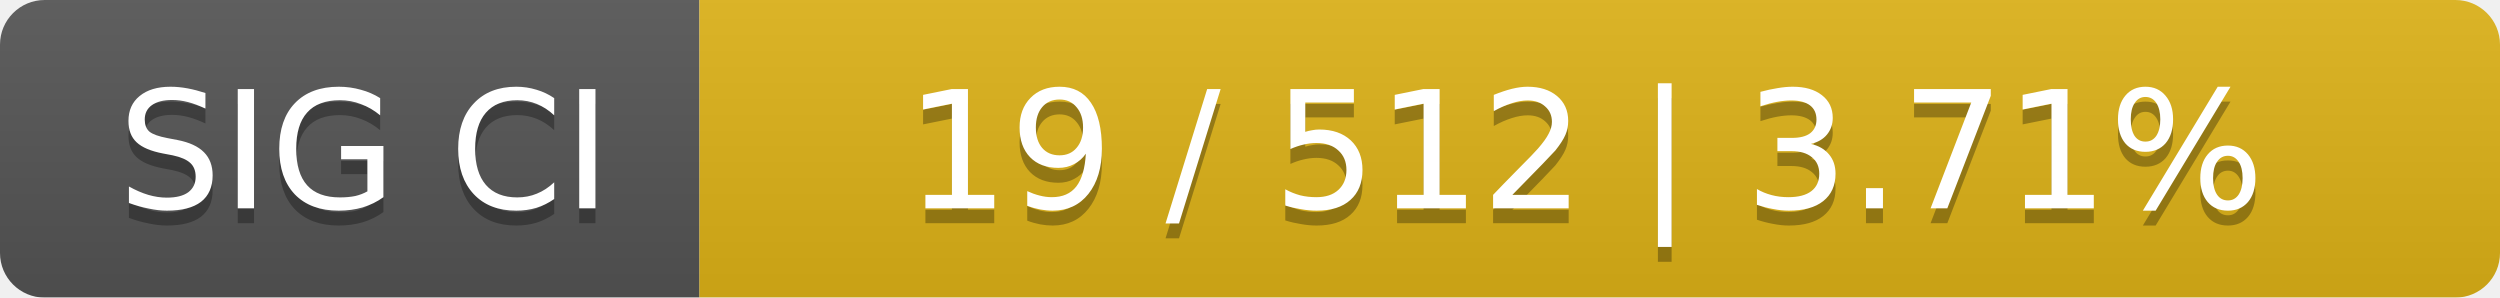
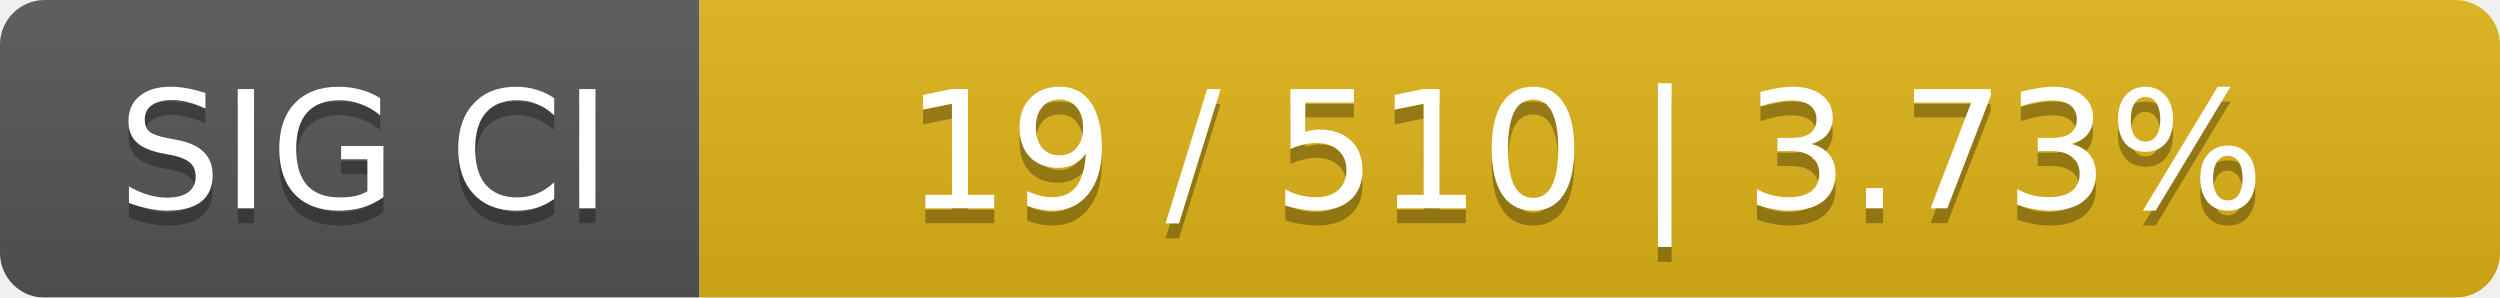
<svg xmlns="http://www.w3.org/2000/svg" width="168" height="20">
  <linearGradient id="smooth" x2="0" y2="100%">
    <stop offset="0" stop-color="#bbb" stop-opacity=".1" />
    <stop offset="1" stop-opacity=".1" />
  </linearGradient>
  <mask id="round">
    <rect width="168" height="20" rx="3" fill="#fff" />
  </mask>
  <g mask="url(#round)">
    <rect width="47" height="20" fill="#555" />
    <rect x="47" width="121" height="20" fill="#dfb317" />
    <rect width="168" height="20" fill="url(#smooth)" />
  </g>
  <g fill="#fff" text-anchor="middle" font-family="DejaVu Sans,Verdana,Geneva,sans-serif" font-size="11">
    <text x="24.5" y="15" fill="#010101" fill-opacity=".3">SIG CI</text>
    <text x="24.5" y="14">SIG CI</text>
-     <text x="106.5" y="15" fill="#010101" fill-opacity=".3">19 / 512    |    3.71%</text>
-     <text x="106.5" y="14">19 / 512    |    3.71%</text>
+     <text x="106.5" y="15" fill="#010101" fill-opacity=".3">19 / 510    |    3.73%</text>
+     <text x="106.5" y="14">19 / 510    |    3.73%</text>
  </g>
</svg>
